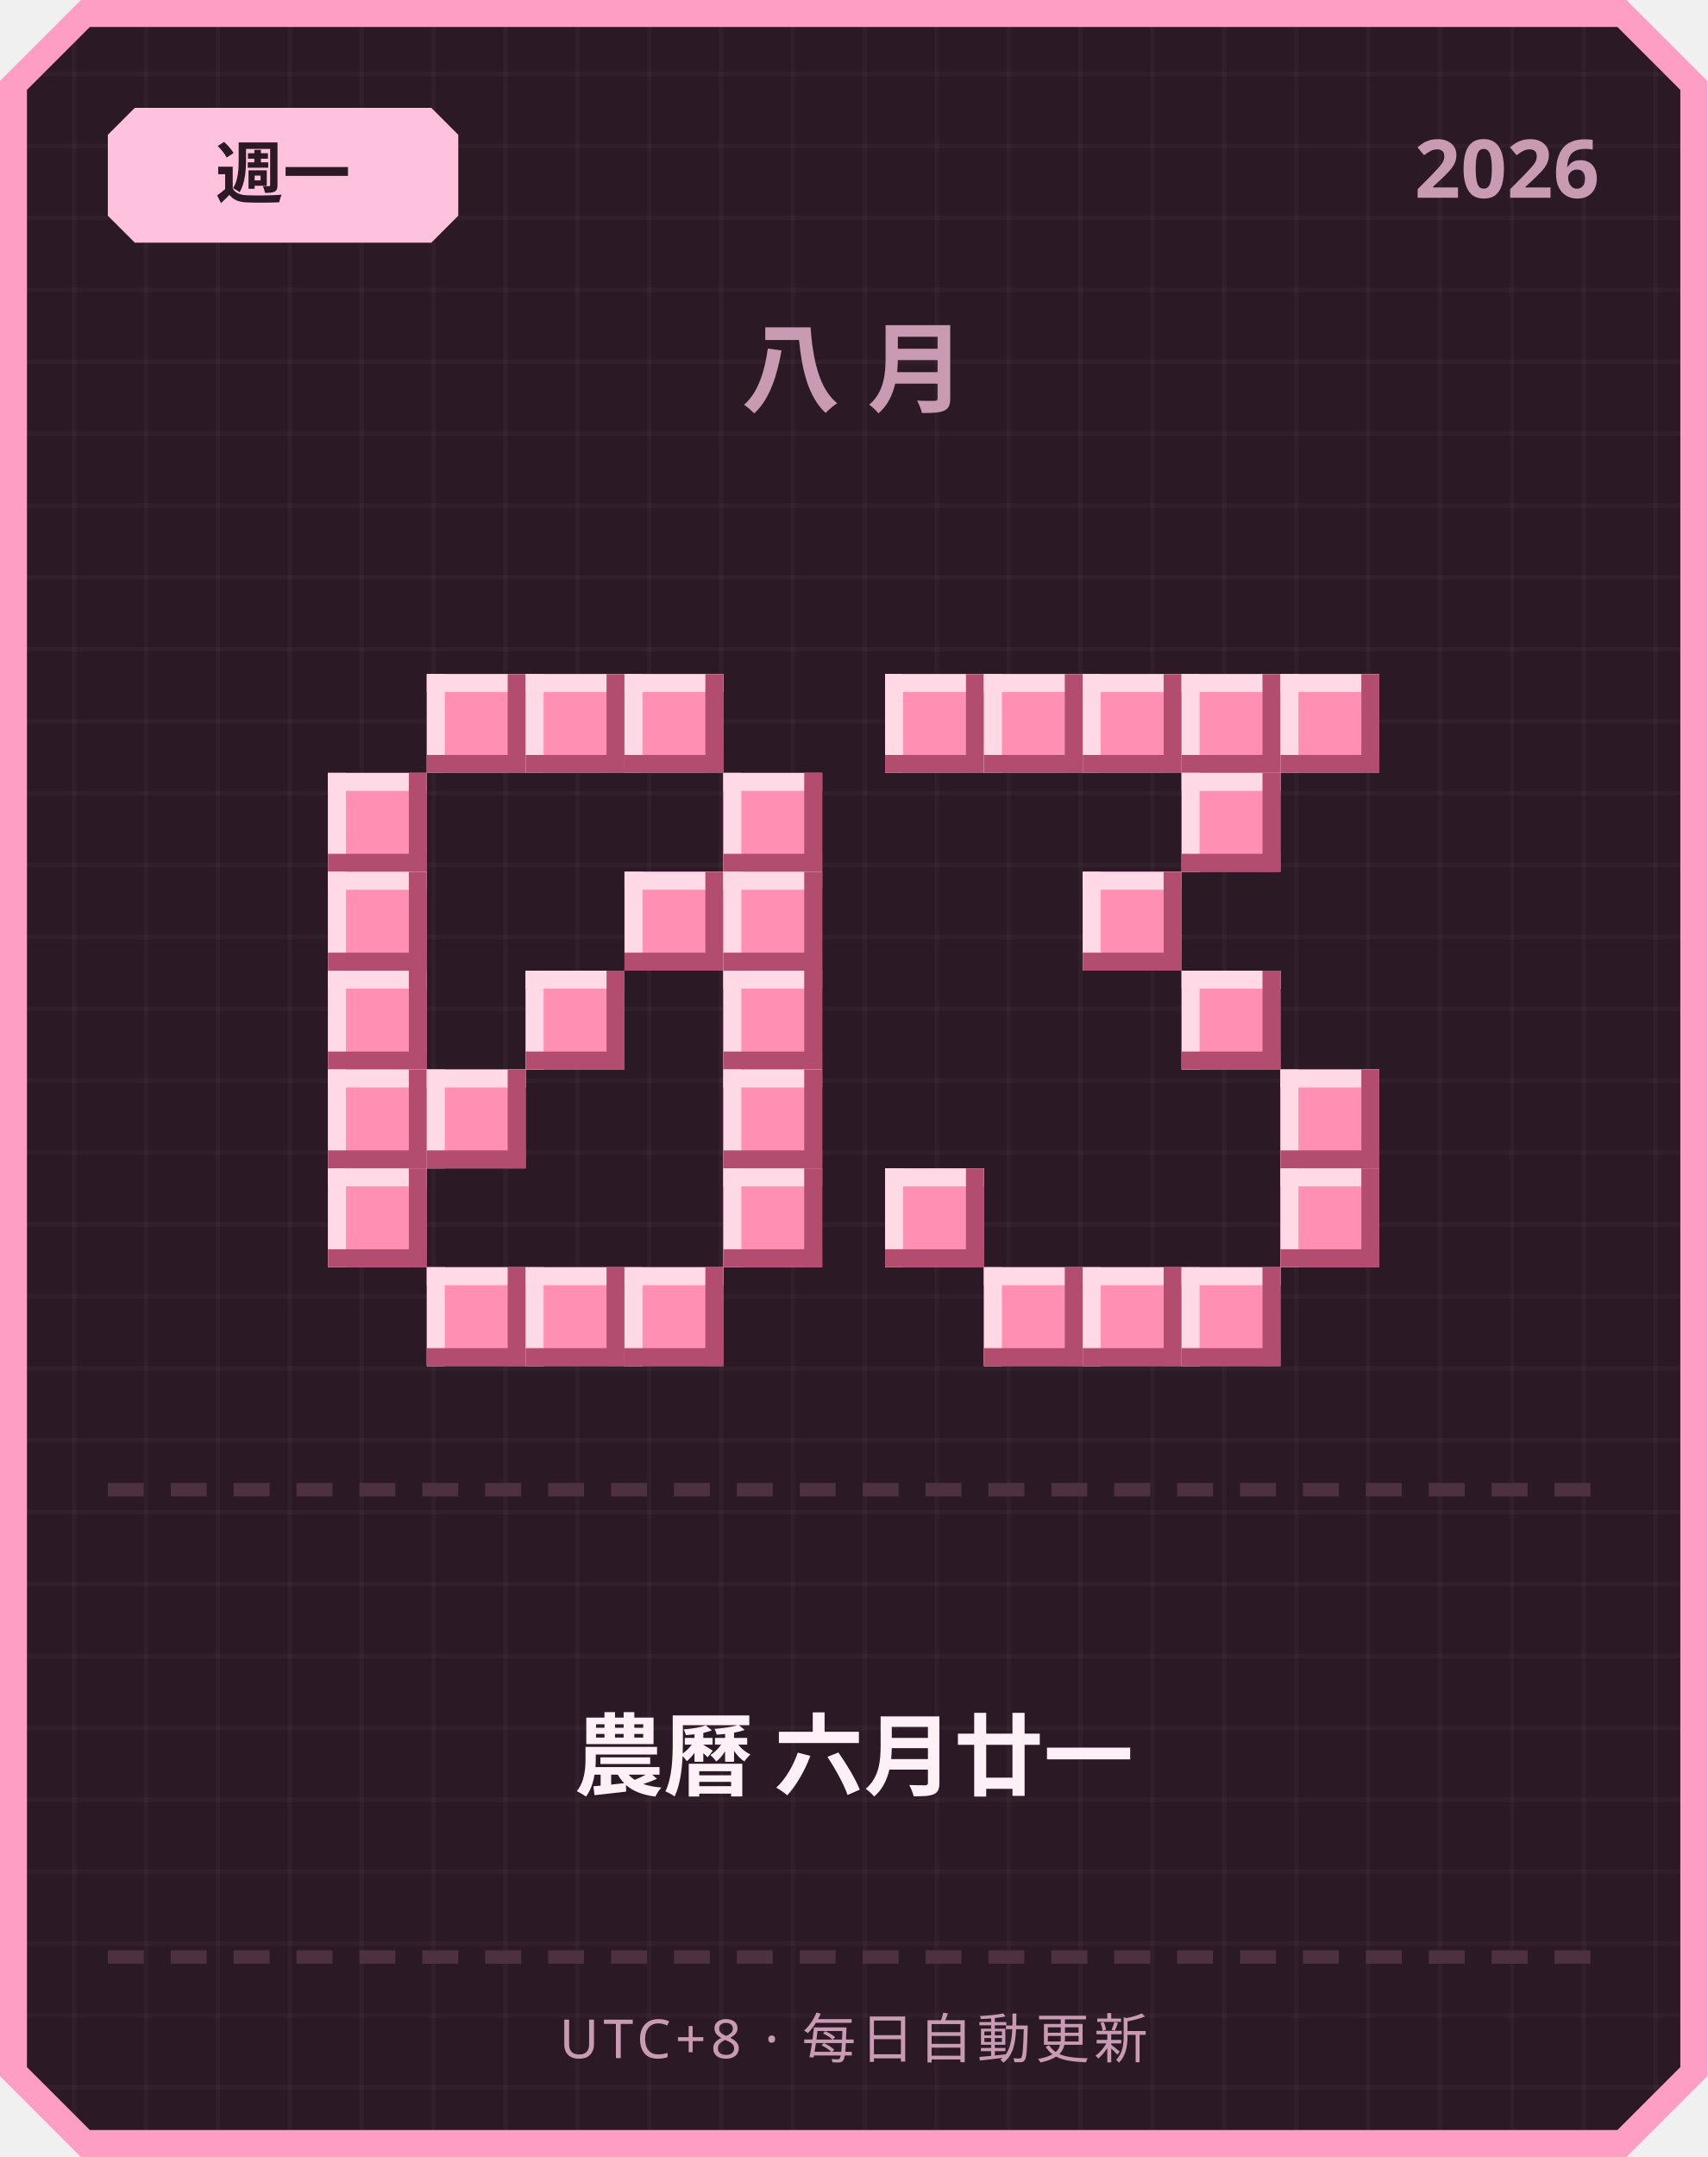
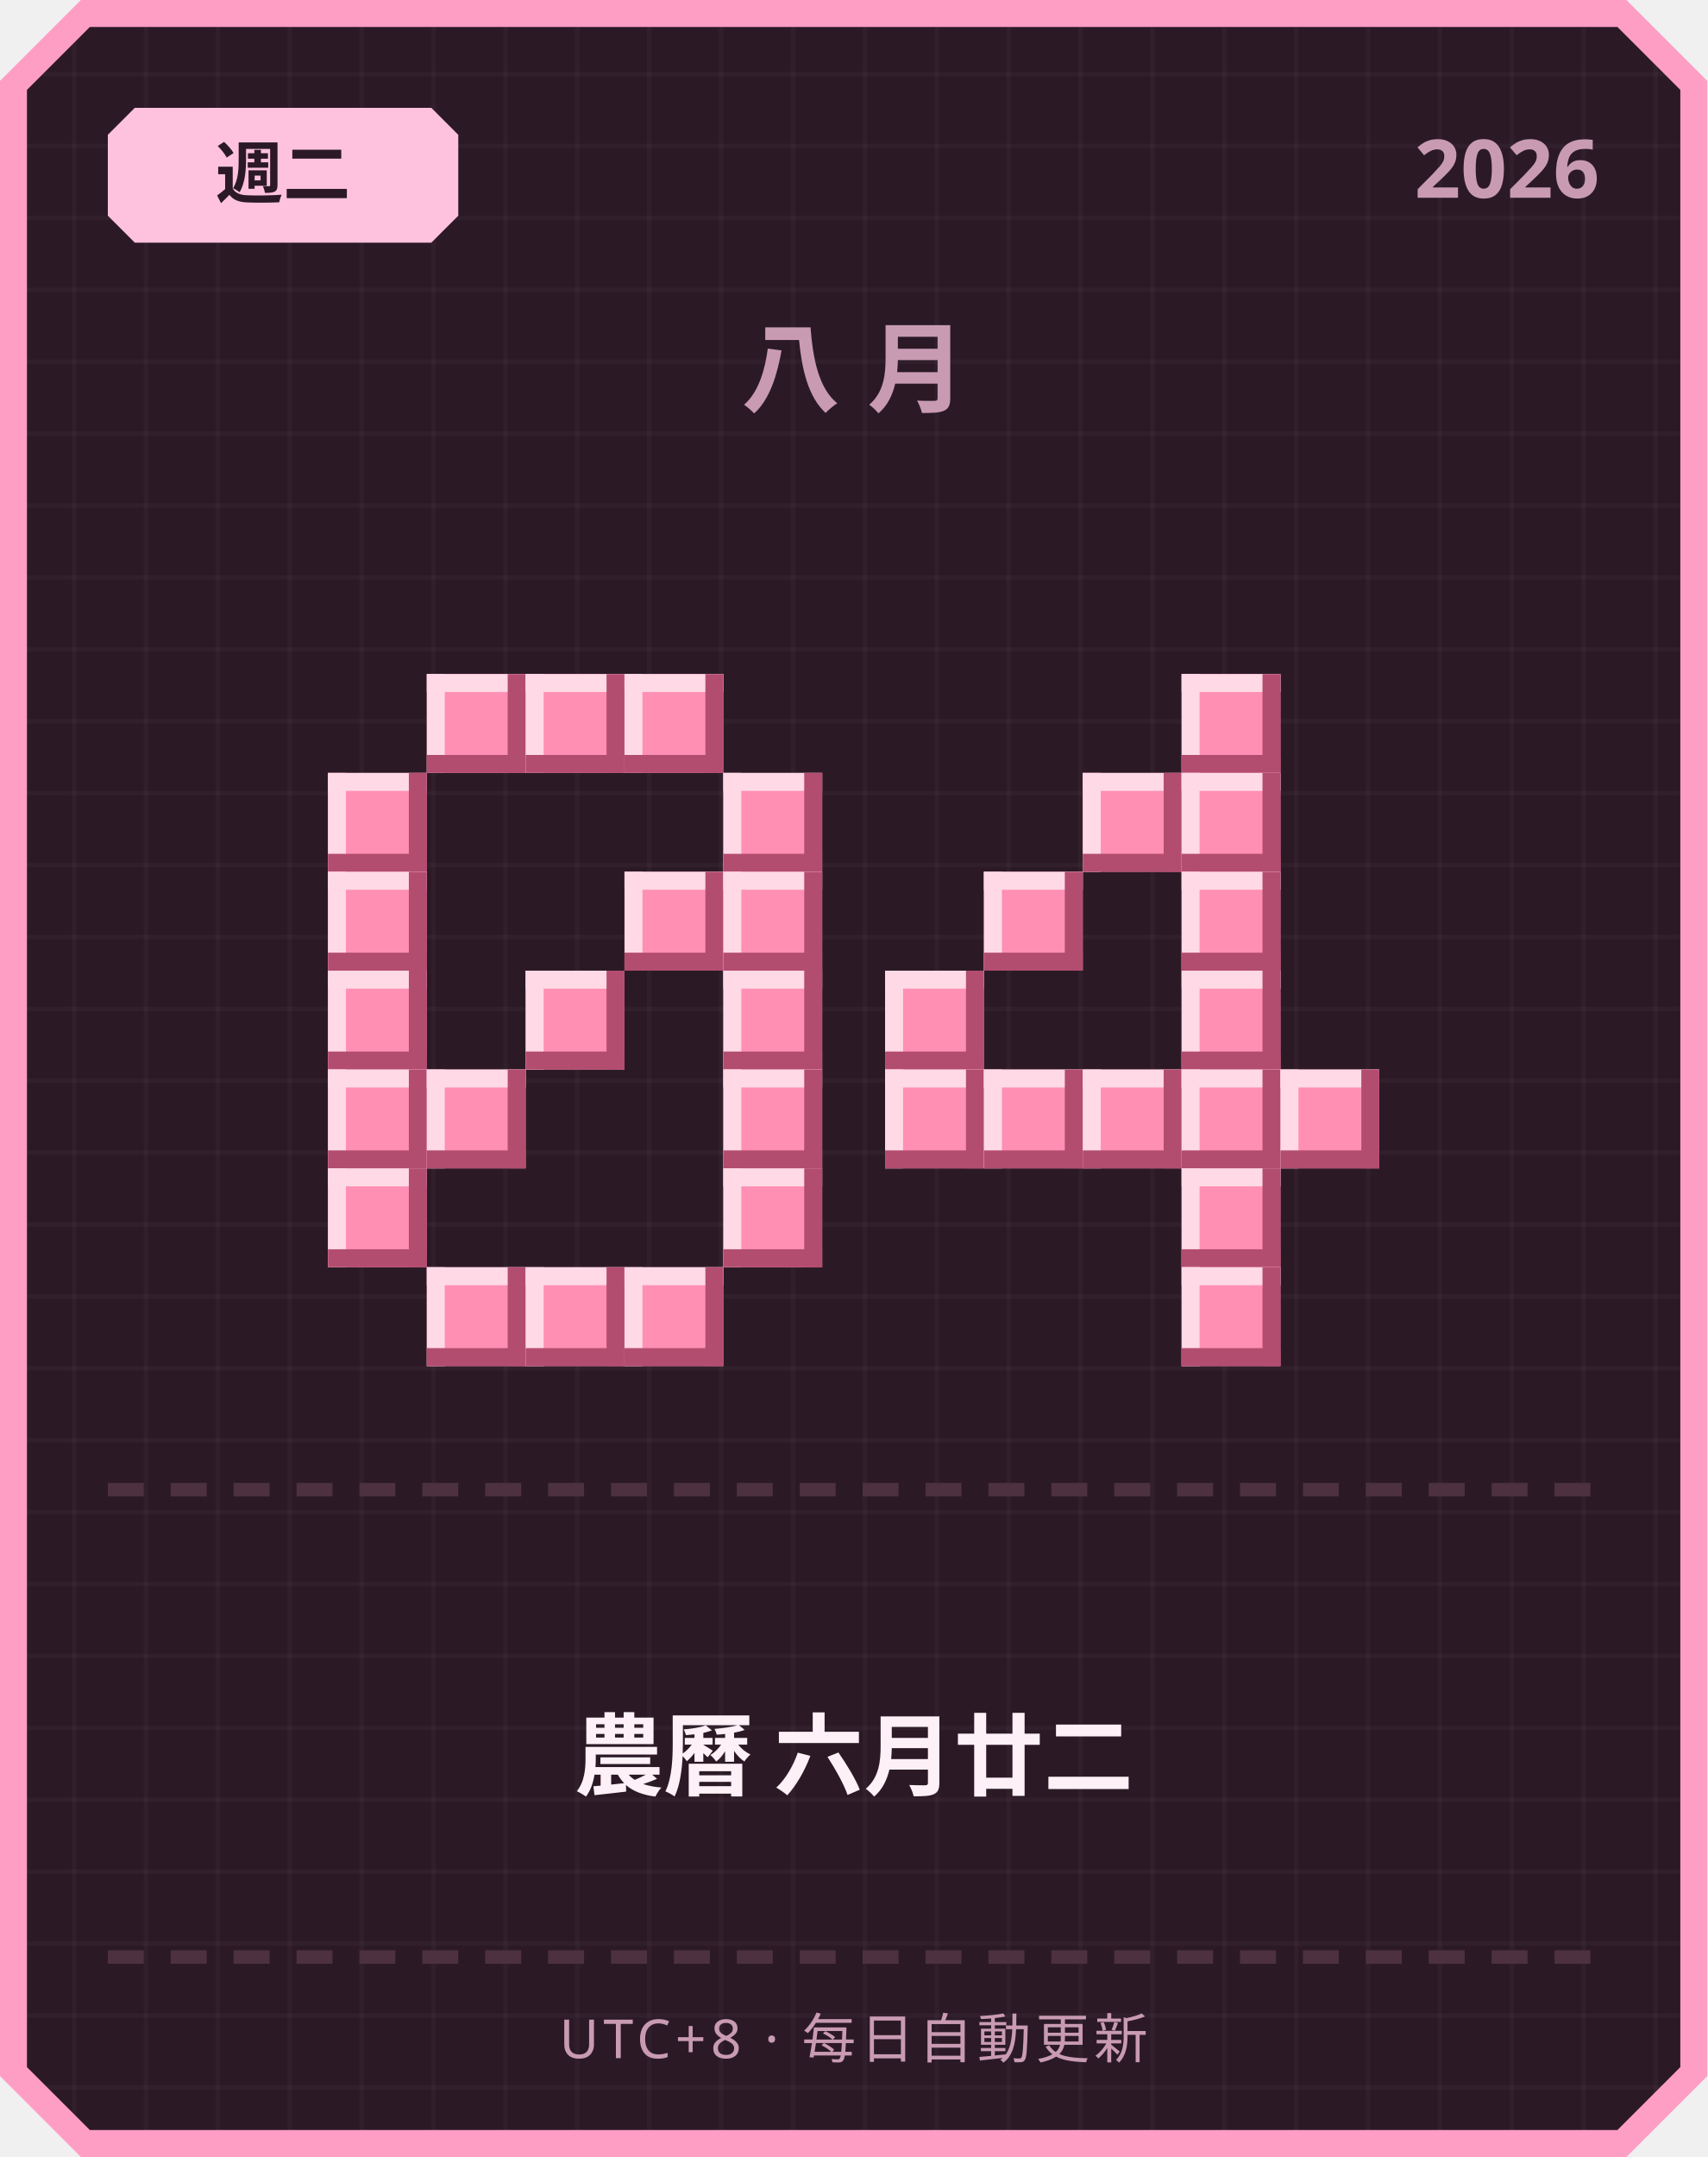
<svg xmlns="http://www.w3.org/2000/svg" width="380" height="480" viewBox="0 0 380 480">
  <defs>
    <pattern id="grid" width="16" height="16" patternUnits="userSpaceOnUse">
      <rect width="16" height="16" fill="#2b1a26" />
      <rect width="1" height="16" fill="#ffffff" opacity="0.03" />
      <rect width="16" height="1" fill="#ffffff" opacity="0.03" />
    </pattern>
  </defs>
  <path d="M 18,0 L 362,0 L 380,18 L 380,462 L 362,480 L 18,480 L 0,462 L 0,18 Z" fill="#ff9ec4" />
  <path d="M 20,6 L 360,6 L 374,20 L 374,460 L 360,474 L 20,474 L 6,460 L 6,20 Z" fill="url(#grid)" />
  <path d="M 30,24 L 96,24 L 102,30 L 102,48 L 96,54 L 30,54 L 24,48 L 24,30 Z" fill="#ffc2de" />
-   <text x="63" y="44" text-anchor="middle" font-family="'Segoe UI', sans-serif" font-size="15" font-weight="700" fill="#2b1a26">週一</text>
+   <text x="63" y="44" text-anchor="middle" font-family="'Segoe UI', sans-serif" font-size="15" font-weight="700" fill="#2b1a26">週二</text>
  <text x="356" y="44" text-anchor="end" font-family="'Segoe UI', sans-serif" font-size="18" font-weight="700" fill="#c99bb3">2026</text>
  <text x="190" y="90" text-anchor="middle" font-family="'Segoe UI', sans-serif" font-size="22" font-weight="700" letter-spacing="6" fill="#c99bb3">八月</text>
  <rect x="95" y="150" width="22" height="22" fill="#ff8fb3" />
  <rect x="95" y="150" width="22" height="4" fill="#ffd9e6" />
  <rect x="95" y="150" width="4" height="22" fill="#ffd9e6" />
  <rect x="95" y="168" width="22" height="4" fill="#b34d70" />
  <rect x="113" y="150" width="4" height="22" fill="#b34d70" />
  <rect x="117" y="150" width="22" height="22" fill="#ff8fb3" />
  <rect x="117" y="150" width="22" height="4" fill="#ffd9e6" />
  <rect x="117" y="150" width="4" height="22" fill="#ffd9e6" />
  <rect x="117" y="168" width="22" height="4" fill="#b34d70" />
  <rect x="135" y="150" width="4" height="22" fill="#b34d70" />
  <rect x="139" y="150" width="22" height="22" fill="#ff8fb3" />
  <rect x="139" y="150" width="22" height="4" fill="#ffd9e6" />
  <rect x="139" y="150" width="4" height="22" fill="#ffd9e6" />
  <rect x="139" y="168" width="22" height="4" fill="#b34d70" />
  <rect x="157" y="150" width="4" height="22" fill="#b34d70" />
  <rect x="73" y="172" width="22" height="22" fill="#ff8fb3" />
  <rect x="73" y="172" width="22" height="4" fill="#ffd9e6" />
  <rect x="73" y="172" width="4" height="22" fill="#ffd9e6" />
  <rect x="73" y="190" width="22" height="4" fill="#b34d70" />
  <rect x="91" y="172" width="4" height="22" fill="#b34d70" />
  <rect x="161" y="172" width="22" height="22" fill="#ff8fb3" />
  <rect x="161" y="172" width="22" height="4" fill="#ffd9e6" />
  <rect x="161" y="172" width="4" height="22" fill="#ffd9e6" />
  <rect x="161" y="190" width="22" height="4" fill="#b34d70" />
  <rect x="179" y="172" width="4" height="22" fill="#b34d70" />
  <rect x="73" y="194" width="22" height="22" fill="#ff8fb3" />
  <rect x="73" y="194" width="22" height="4" fill="#ffd9e6" />
  <rect x="73" y="194" width="4" height="22" fill="#ffd9e6" />
  <rect x="73" y="212" width="22" height="4" fill="#b34d70" />
  <rect x="91" y="194" width="4" height="22" fill="#b34d70" />
  <rect x="139" y="194" width="22" height="22" fill="#ff8fb3" />
  <rect x="139" y="194" width="22" height="4" fill="#ffd9e6" />
  <rect x="139" y="194" width="4" height="22" fill="#ffd9e6" />
  <rect x="139" y="212" width="22" height="4" fill="#b34d70" />
  <rect x="157" y="194" width="4" height="22" fill="#b34d70" />
  <rect x="161" y="194" width="22" height="22" fill="#ff8fb3" />
  <rect x="161" y="194" width="22" height="4" fill="#ffd9e6" />
  <rect x="161" y="194" width="4" height="22" fill="#ffd9e6" />
  <rect x="161" y="212" width="22" height="4" fill="#b34d70" />
  <rect x="179" y="194" width="4" height="22" fill="#b34d70" />
  <rect x="73" y="216" width="22" height="22" fill="#ff8fb3" />
  <rect x="73" y="216" width="22" height="4" fill="#ffd9e6" />
  <rect x="73" y="216" width="4" height="22" fill="#ffd9e6" />
  <rect x="73" y="234" width="22" height="4" fill="#b34d70" />
  <rect x="91" y="216" width="4" height="22" fill="#b34d70" />
  <rect x="117" y="216" width="22" height="22" fill="#ff8fb3" />
  <rect x="117" y="216" width="22" height="4" fill="#ffd9e6" />
  <rect x="117" y="216" width="4" height="22" fill="#ffd9e6" />
  <rect x="117" y="234" width="22" height="4" fill="#b34d70" />
  <rect x="135" y="216" width="4" height="22" fill="#b34d70" />
  <rect x="161" y="216" width="22" height="22" fill="#ff8fb3" />
  <rect x="161" y="216" width="22" height="4" fill="#ffd9e6" />
  <rect x="161" y="216" width="4" height="22" fill="#ffd9e6" />
  <rect x="161" y="234" width="22" height="4" fill="#b34d70" />
  <rect x="179" y="216" width="4" height="22" fill="#b34d70" />
  <rect x="73" y="238" width="22" height="22" fill="#ff8fb3" />
  <rect x="73" y="238" width="22" height="4" fill="#ffd9e6" />
  <rect x="73" y="238" width="4" height="22" fill="#ffd9e6" />
  <rect x="73" y="256" width="22" height="4" fill="#b34d70" />
  <rect x="91" y="238" width="4" height="22" fill="#b34d70" />
  <rect x="95" y="238" width="22" height="22" fill="#ff8fb3" />
  <rect x="95" y="238" width="22" height="4" fill="#ffd9e6" />
  <rect x="95" y="238" width="4" height="22" fill="#ffd9e6" />
  <rect x="95" y="256" width="22" height="4" fill="#b34d70" />
  <rect x="113" y="238" width="4" height="22" fill="#b34d70" />
  <rect x="161" y="238" width="22" height="22" fill="#ff8fb3" />
  <rect x="161" y="238" width="22" height="4" fill="#ffd9e6" />
  <rect x="161" y="238" width="4" height="22" fill="#ffd9e6" />
  <rect x="161" y="256" width="22" height="4" fill="#b34d70" />
  <rect x="179" y="238" width="4" height="22" fill="#b34d70" />
  <rect x="73" y="260" width="22" height="22" fill="#ff8fb3" />
  <rect x="73" y="260" width="22" height="4" fill="#ffd9e6" />
  <rect x="73" y="260" width="4" height="22" fill="#ffd9e6" />
  <rect x="73" y="278" width="22" height="4" fill="#b34d70" />
  <rect x="91" y="260" width="4" height="22" fill="#b34d70" />
  <rect x="161" y="260" width="22" height="22" fill="#ff8fb3" />
  <rect x="161" y="260" width="22" height="4" fill="#ffd9e6" />
  <rect x="161" y="260" width="4" height="22" fill="#ffd9e6" />
  <rect x="161" y="278" width="22" height="4" fill="#b34d70" />
  <rect x="179" y="260" width="4" height="22" fill="#b34d70" />
  <rect x="95" y="282" width="22" height="22" fill="#ff8fb3" />
  <rect x="95" y="282" width="22" height="4" fill="#ffd9e6" />
  <rect x="95" y="282" width="4" height="22" fill="#ffd9e6" />
  <rect x="95" y="300" width="22" height="4" fill="#b34d70" />
  <rect x="113" y="282" width="4" height="22" fill="#b34d70" />
  <rect x="117" y="282" width="22" height="22" fill="#ff8fb3" />
  <rect x="117" y="282" width="22" height="4" fill="#ffd9e6" />
  <rect x="117" y="282" width="4" height="22" fill="#ffd9e6" />
  <rect x="117" y="300" width="22" height="4" fill="#b34d70" />
  <rect x="135" y="282" width="4" height="22" fill="#b34d70" />
  <rect x="139" y="282" width="22" height="22" fill="#ff8fb3" />
  <rect x="139" y="282" width="22" height="4" fill="#ffd9e6" />
  <rect x="139" y="282" width="4" height="22" fill="#ffd9e6" />
  <rect x="139" y="300" width="22" height="4" fill="#b34d70" />
  <rect x="157" y="282" width="4" height="22" fill="#b34d70" />
-   <rect x="197" y="150" width="22" height="22" fill="#ff8fb3" />
-   <rect x="197" y="150" width="22" height="4" fill="#ffd9e6" />
-   <rect x="197" y="150" width="4" height="22" fill="#ffd9e6" />
-   <rect x="197" y="168" width="22" height="4" fill="#b34d70" />
-   <rect x="215" y="150" width="4" height="22" fill="#b34d70" />
-   <rect x="219" y="150" width="22" height="22" fill="#ff8fb3" />
-   <rect x="219" y="150" width="22" height="4" fill="#ffd9e6" />
-   <rect x="219" y="150" width="4" height="22" fill="#ffd9e6" />
-   <rect x="219" y="168" width="22" height="4" fill="#b34d70" />
-   <rect x="237" y="150" width="4" height="22" fill="#b34d70" />
-   <rect x="241" y="150" width="22" height="22" fill="#ff8fb3" />
-   <rect x="241" y="150" width="22" height="4" fill="#ffd9e6" />
-   <rect x="241" y="150" width="4" height="22" fill="#ffd9e6" />
-   <rect x="241" y="168" width="22" height="4" fill="#b34d70" />
-   <rect x="259" y="150" width="4" height="22" fill="#b34d70" />
  <rect x="263" y="150" width="22" height="22" fill="#ff8fb3" />
  <rect x="263" y="150" width="22" height="4" fill="#ffd9e6" />
  <rect x="263" y="150" width="4" height="22" fill="#ffd9e6" />
  <rect x="263" y="168" width="22" height="4" fill="#b34d70" />
  <rect x="281" y="150" width="4" height="22" fill="#b34d70" />
-   <rect x="285" y="150" width="22" height="22" fill="#ff8fb3" />
-   <rect x="285" y="150" width="22" height="4" fill="#ffd9e6" />
-   <rect x="285" y="150" width="4" height="22" fill="#ffd9e6" />
-   <rect x="285" y="168" width="22" height="4" fill="#b34d70" />
-   <rect x="303" y="150" width="4" height="22" fill="#b34d70" />
+   <rect x="241" y="172" width="22" height="22" fill="#ff8fb3" />
+   <rect x="241" y="172" width="22" height="4" fill="#ffd9e6" />
+   <rect x="241" y="172" width="4" height="22" fill="#ffd9e6" />
+   <rect x="241" y="190" width="22" height="4" fill="#b34d70" />
+   <rect x="259" y="172" width="4" height="22" fill="#b34d70" />
  <rect x="263" y="172" width="22" height="22" fill="#ff8fb3" />
  <rect x="263" y="172" width="22" height="4" fill="#ffd9e6" />
  <rect x="263" y="172" width="4" height="22" fill="#ffd9e6" />
  <rect x="263" y="190" width="22" height="4" fill="#b34d70" />
  <rect x="281" y="172" width="4" height="22" fill="#b34d70" />
-   <rect x="241" y="194" width="22" height="22" fill="#ff8fb3" />
-   <rect x="241" y="194" width="22" height="4" fill="#ffd9e6" />
-   <rect x="241" y="194" width="4" height="22" fill="#ffd9e6" />
-   <rect x="241" y="212" width="22" height="4" fill="#b34d70" />
-   <rect x="259" y="194" width="4" height="22" fill="#b34d70" />
+   <rect x="219" y="194" width="22" height="22" fill="#ff8fb3" />
+   <rect x="219" y="194" width="22" height="4" fill="#ffd9e6" />
+   <rect x="219" y="194" width="4" height="22" fill="#ffd9e6" />
+   <rect x="219" y="212" width="22" height="4" fill="#b34d70" />
+   <rect x="237" y="194" width="4" height="22" fill="#b34d70" />
+   <rect x="263" y="194" width="22" height="22" fill="#ff8fb3" />
+   <rect x="263" y="194" width="22" height="4" fill="#ffd9e6" />
+   <rect x="263" y="194" width="4" height="22" fill="#ffd9e6" />
+   <rect x="263" y="212" width="22" height="4" fill="#b34d70" />
+   <rect x="281" y="194" width="4" height="22" fill="#b34d70" />
+   <rect x="197" y="216" width="22" height="22" fill="#ff8fb3" />
+   <rect x="197" y="216" width="22" height="4" fill="#ffd9e6" />
+   <rect x="197" y="216" width="4" height="22" fill="#ffd9e6" />
+   <rect x="197" y="234" width="22" height="4" fill="#b34d70" />
+   <rect x="215" y="216" width="4" height="22" fill="#b34d70" />
  <rect x="263" y="216" width="22" height="22" fill="#ff8fb3" />
  <rect x="263" y="216" width="22" height="4" fill="#ffd9e6" />
  <rect x="263" y="216" width="4" height="22" fill="#ffd9e6" />
  <rect x="263" y="234" width="22" height="4" fill="#b34d70" />
  <rect x="281" y="216" width="4" height="22" fill="#b34d70" />
+   <rect x="197" y="238" width="22" height="22" fill="#ff8fb3" />
+   <rect x="197" y="238" width="22" height="4" fill="#ffd9e6" />
+   <rect x="197" y="238" width="4" height="22" fill="#ffd9e6" />
+   <rect x="197" y="256" width="22" height="4" fill="#b34d70" />
+   <rect x="215" y="238" width="4" height="22" fill="#b34d70" />
+   <rect x="219" y="238" width="22" height="22" fill="#ff8fb3" />
+   <rect x="219" y="238" width="22" height="4" fill="#ffd9e6" />
+   <rect x="219" y="238" width="4" height="22" fill="#ffd9e6" />
+   <rect x="219" y="256" width="22" height="4" fill="#b34d70" />
+   <rect x="237" y="238" width="4" height="22" fill="#b34d70" />
+   <rect x="241" y="238" width="22" height="22" fill="#ff8fb3" />
+   <rect x="241" y="238" width="22" height="4" fill="#ffd9e6" />
+   <rect x="241" y="238" width="4" height="22" fill="#ffd9e6" />
+   <rect x="241" y="256" width="22" height="4" fill="#b34d70" />
+   <rect x="259" y="238" width="4" height="22" fill="#b34d70" />
+   <rect x="263" y="238" width="22" height="22" fill="#ff8fb3" />
+   <rect x="263" y="238" width="22" height="4" fill="#ffd9e6" />
+   <rect x="263" y="238" width="4" height="22" fill="#ffd9e6" />
+   <rect x="263" y="256" width="22" height="4" fill="#b34d70" />
+   <rect x="281" y="238" width="4" height="22" fill="#b34d70" />
  <rect x="285" y="238" width="22" height="22" fill="#ff8fb3" />
  <rect x="285" y="238" width="22" height="4" fill="#ffd9e6" />
  <rect x="285" y="238" width="4" height="22" fill="#ffd9e6" />
  <rect x="285" y="256" width="22" height="4" fill="#b34d70" />
  <rect x="303" y="238" width="4" height="22" fill="#b34d70" />
-   <rect x="197" y="260" width="22" height="22" fill="#ff8fb3" />
-   <rect x="197" y="260" width="22" height="4" fill="#ffd9e6" />
-   <rect x="197" y="260" width="4" height="22" fill="#ffd9e6" />
-   <rect x="197" y="278" width="22" height="4" fill="#b34d70" />
-   <rect x="215" y="260" width="4" height="22" fill="#b34d70" />
-   <rect x="285" y="260" width="22" height="22" fill="#ff8fb3" />
-   <rect x="285" y="260" width="22" height="4" fill="#ffd9e6" />
-   <rect x="285" y="260" width="4" height="22" fill="#ffd9e6" />
-   <rect x="285" y="278" width="22" height="4" fill="#b34d70" />
-   <rect x="303" y="260" width="4" height="22" fill="#b34d70" />
-   <rect x="219" y="282" width="22" height="22" fill="#ff8fb3" />
-   <rect x="219" y="282" width="22" height="4" fill="#ffd9e6" />
-   <rect x="219" y="282" width="4" height="22" fill="#ffd9e6" />
-   <rect x="219" y="300" width="22" height="4" fill="#b34d70" />
-   <rect x="237" y="282" width="4" height="22" fill="#b34d70" />
-   <rect x="241" y="282" width="22" height="22" fill="#ff8fb3" />
-   <rect x="241" y="282" width="22" height="4" fill="#ffd9e6" />
-   <rect x="241" y="282" width="4" height="22" fill="#ffd9e6" />
-   <rect x="241" y="300" width="22" height="4" fill="#b34d70" />
-   <rect x="259" y="282" width="4" height="22" fill="#b34d70" />
+   <rect x="263" y="260" width="22" height="22" fill="#ff8fb3" />
+   <rect x="263" y="260" width="22" height="4" fill="#ffd9e6" />
+   <rect x="263" y="260" width="4" height="22" fill="#ffd9e6" />
+   <rect x="263" y="278" width="22" height="4" fill="#b34d70" />
+   <rect x="281" y="260" width="4" height="22" fill="#b34d70" />
  <rect x="263" y="282" width="22" height="22" fill="#ff8fb3" />
  <rect x="263" y="282" width="22" height="4" fill="#ffd9e6" />
  <rect x="263" y="282" width="4" height="22" fill="#ffd9e6" />
  <rect x="263" y="300" width="22" height="4" fill="#b34d70" />
  <rect x="281" y="282" width="4" height="22" fill="#b34d70" />
  <rect x="24" y="330" width="8" height="3" fill="#4d3140" />
  <rect x="38" y="330" width="8" height="3" fill="#4d3140" />
  <rect x="52" y="330" width="8" height="3" fill="#4d3140" />
  <rect x="66" y="330" width="8" height="3" fill="#4d3140" />
  <rect x="80" y="330" width="8" height="3" fill="#4d3140" />
  <rect x="94" y="330" width="8" height="3" fill="#4d3140" />
  <rect x="108" y="330" width="8" height="3" fill="#4d3140" />
  <rect x="122" y="330" width="8" height="3" fill="#4d3140" />
  <rect x="136" y="330" width="8" height="3" fill="#4d3140" />
  <rect x="150" y="330" width="8" height="3" fill="#4d3140" />
  <rect x="164" y="330" width="8" height="3" fill="#4d3140" />
  <rect x="178" y="330" width="8" height="3" fill="#4d3140" />
  <rect x="192" y="330" width="8" height="3" fill="#4d3140" />
  <rect x="206" y="330" width="8" height="3" fill="#4d3140" />
  <rect x="220" y="330" width="8" height="3" fill="#4d3140" />
  <rect x="234" y="330" width="8" height="3" fill="#4d3140" />
  <rect x="248" y="330" width="8" height="3" fill="#4d3140" />
  <rect x="262" y="330" width="8" height="3" fill="#4d3140" />
  <rect x="276" y="330" width="8" height="3" fill="#4d3140" />
  <rect x="290" y="330" width="8" height="3" fill="#4d3140" />
  <rect x="304" y="330" width="8" height="3" fill="#4d3140" />
  <rect x="318" y="330" width="8" height="3" fill="#4d3140" />
  <rect x="332" y="330" width="8" height="3" fill="#4d3140" />
  <rect x="346" y="330" width="8" height="3" fill="#4d3140" />
-   <text x="190" y="398" text-anchor="middle" font-family="'Segoe UI', 'Microsoft JhengHei', sans-serif" font-size="20" font-weight="700" fill="#fdf0f6">農曆 六月廿一</text>
+   <text x="190" y="398" text-anchor="middle" font-family="'Segoe UI', 'Microsoft JhengHei', sans-serif" font-size="20" font-weight="700" fill="#fdf0f6">農曆 六月廿二</text>
  <rect x="24" y="434" width="8" height="3" fill="#4d3140" />
  <rect x="38" y="434" width="8" height="3" fill="#4d3140" />
  <rect x="52" y="434" width="8" height="3" fill="#4d3140" />
  <rect x="66" y="434" width="8" height="3" fill="#4d3140" />
  <rect x="80" y="434" width="8" height="3" fill="#4d3140" />
  <rect x="94" y="434" width="8" height="3" fill="#4d3140" />
  <rect x="108" y="434" width="8" height="3" fill="#4d3140" />
  <rect x="122" y="434" width="8" height="3" fill="#4d3140" />
  <rect x="136" y="434" width="8" height="3" fill="#4d3140" />
  <rect x="150" y="434" width="8" height="3" fill="#4d3140" />
  <rect x="164" y="434" width="8" height="3" fill="#4d3140" />
  <rect x="178" y="434" width="8" height="3" fill="#4d3140" />
  <rect x="192" y="434" width="8" height="3" fill="#4d3140" />
  <rect x="206" y="434" width="8" height="3" fill="#4d3140" />
  <rect x="220" y="434" width="8" height="3" fill="#4d3140" />
  <rect x="234" y="434" width="8" height="3" fill="#4d3140" />
  <rect x="248" y="434" width="8" height="3" fill="#4d3140" />
  <rect x="262" y="434" width="8" height="3" fill="#4d3140" />
  <rect x="276" y="434" width="8" height="3" fill="#4d3140" />
  <rect x="290" y="434" width="8" height="3" fill="#4d3140" />
  <rect x="304" y="434" width="8" height="3" fill="#4d3140" />
  <rect x="318" y="434" width="8" height="3" fill="#4d3140" />
  <rect x="332" y="434" width="8" height="3" fill="#4d3140" />
  <rect x="346" y="434" width="8" height="3" fill="#4d3140" />
  <text x="190" y="458" text-anchor="middle" font-family="'Segoe UI', sans-serif" font-size="12" letter-spacing="1" fill="#c99bb3">UTC+8 · 每日自動更新</text>
</svg>
